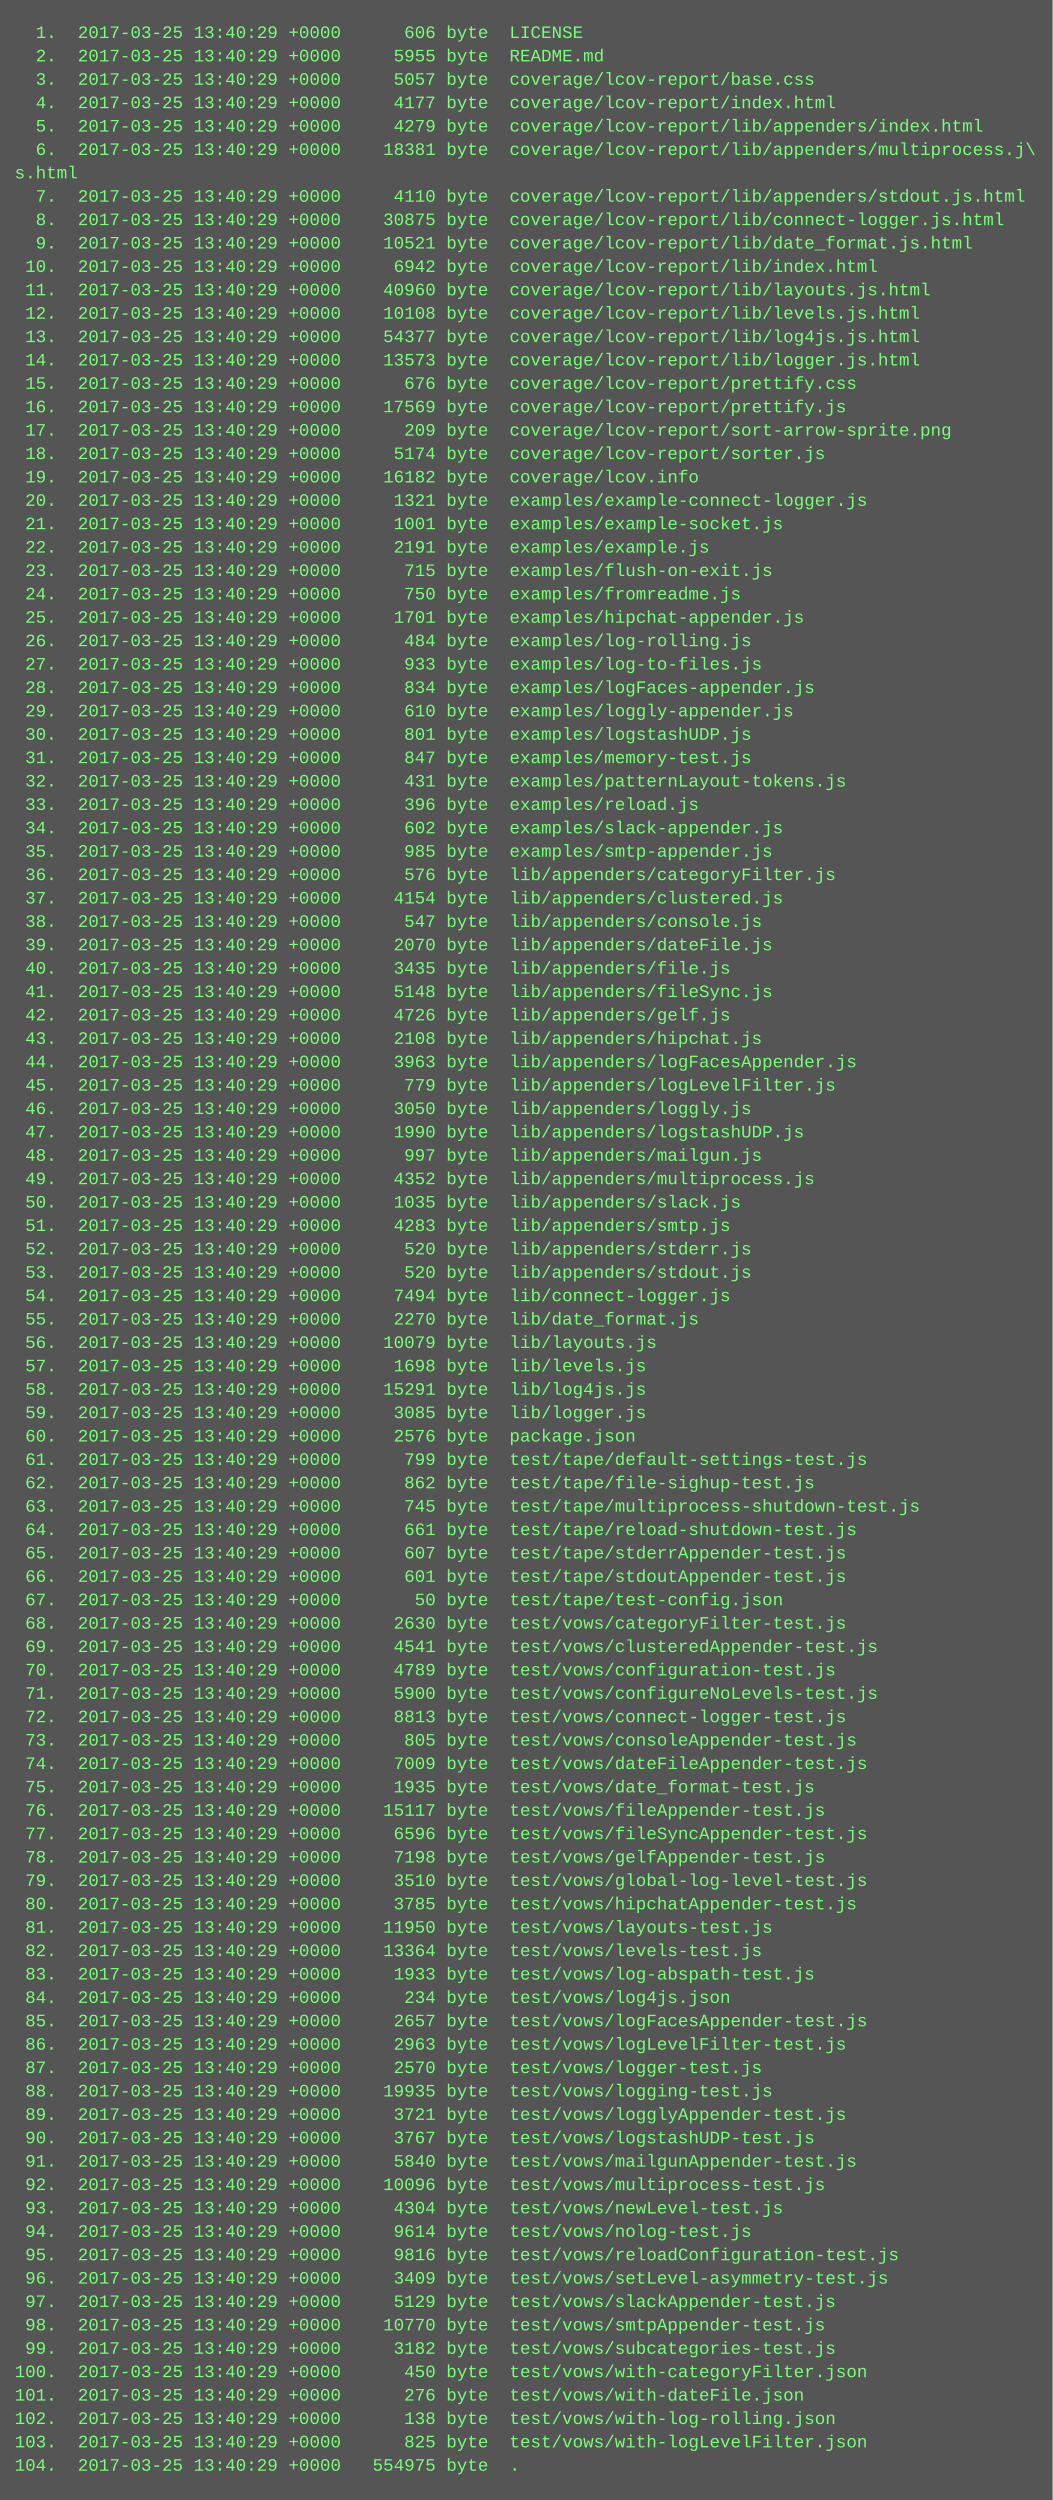
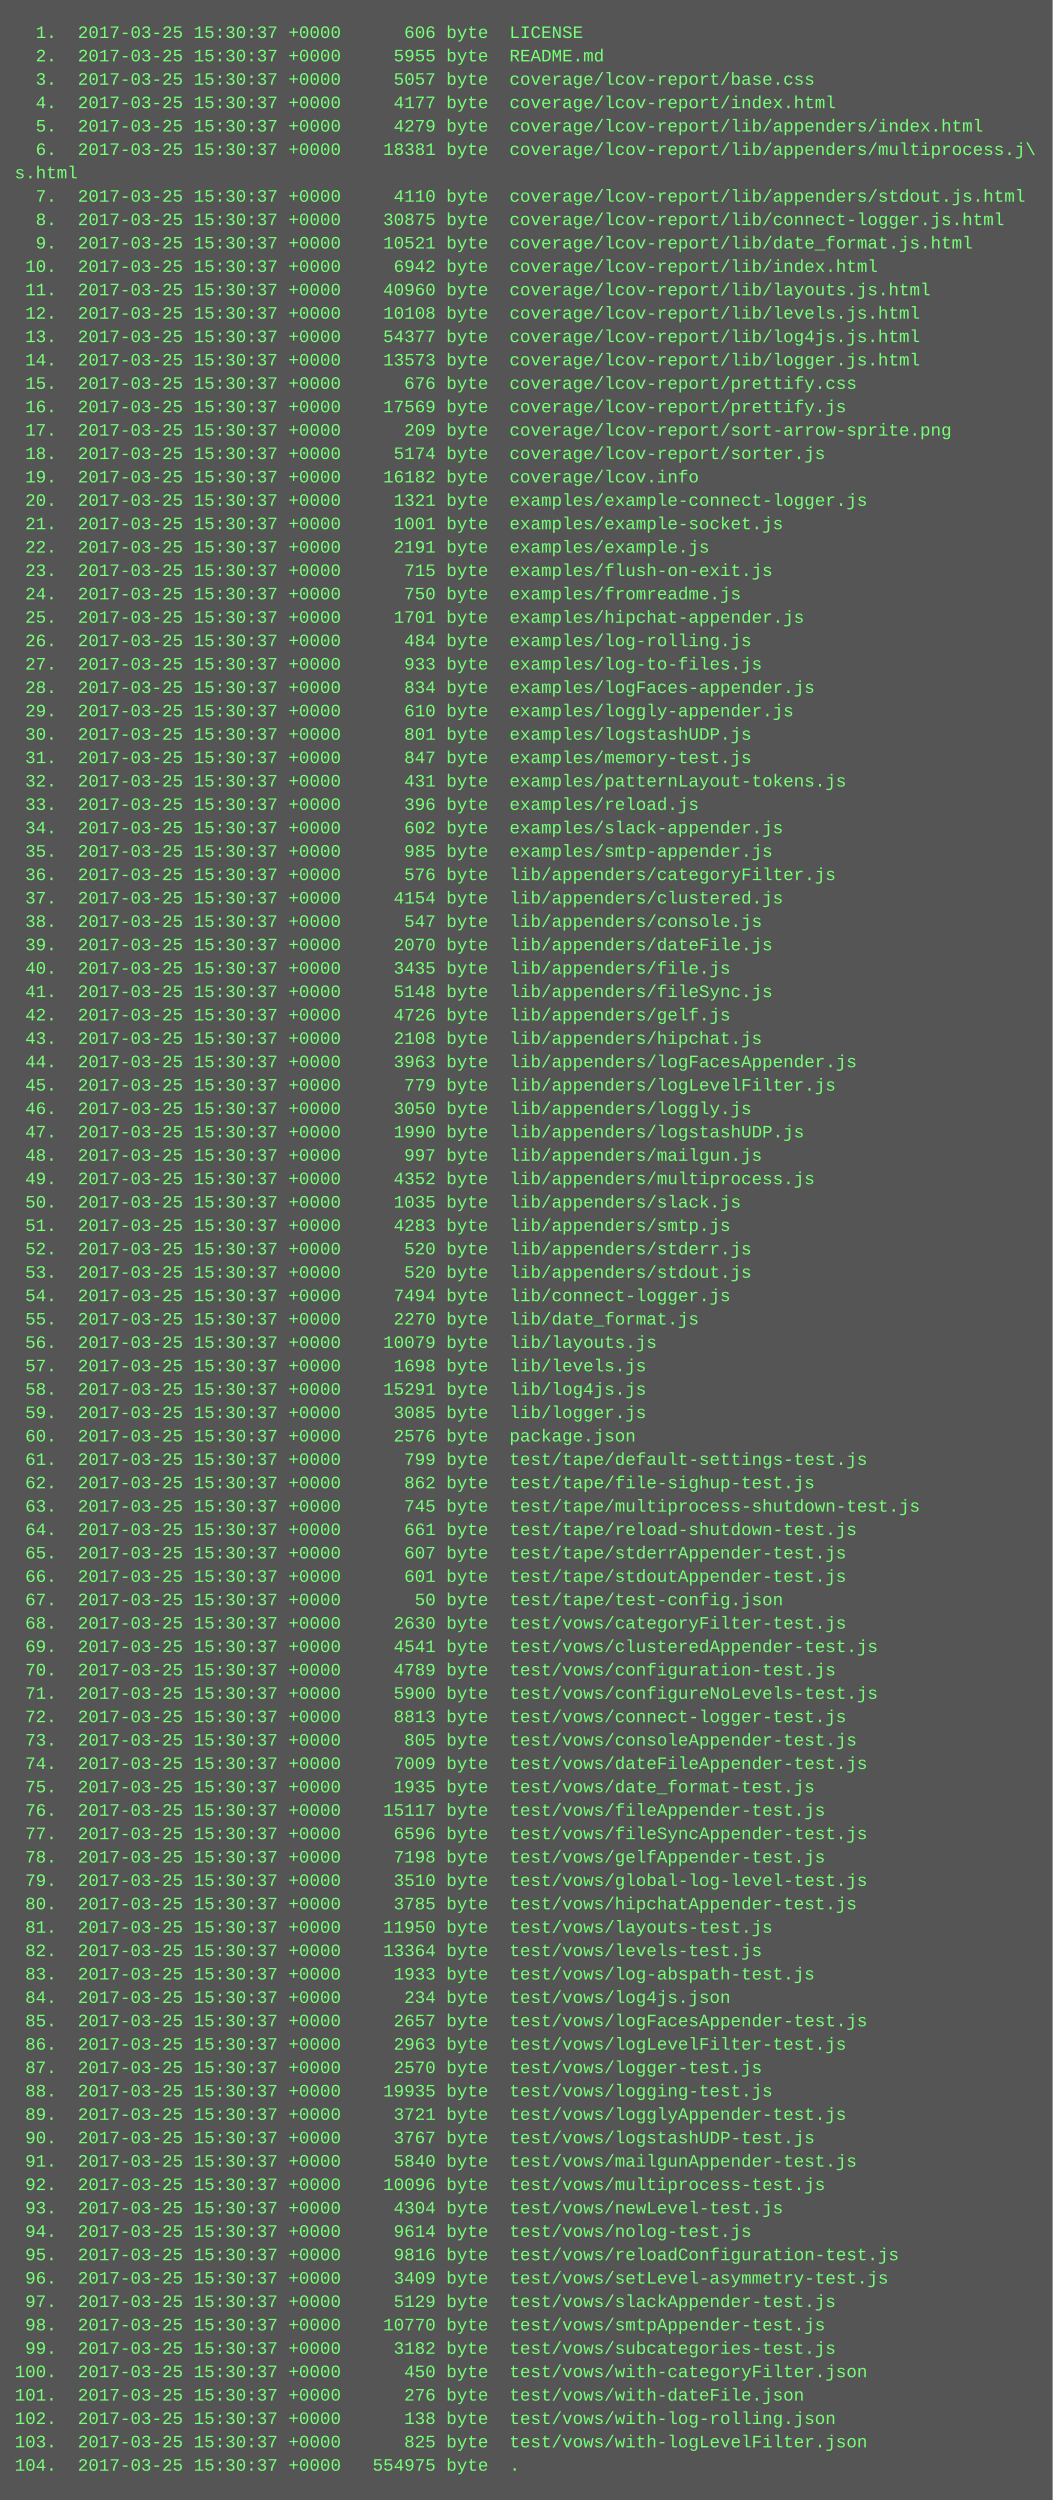
<svg xmlns="http://www.w3.org/2000/svg" height="1710" width="720">
  <rect height="1710" fill="#555" width="720" />
  <text fill="#7f7" font-family="Courier New" font-size="12" xml:space="preserve">
-     <tspan x="10" y="26">  1.  2017-03-25 13:40:29 +0000      606 byte  LICENSE</tspan>
-     <tspan x="10" y="42">  2.  2017-03-25 13:40:29 +0000     5955 byte  README.md</tspan>
-     <tspan x="10" y="58">  3.  2017-03-25 13:40:29 +0000     5057 byte  coverage/lcov-report/base.css</tspan>
-     <tspan x="10" y="74">  4.  2017-03-25 13:40:29 +0000     4177 byte  coverage/lcov-report/index.html</tspan>
-     <tspan x="10" y="90">  5.  2017-03-25 13:40:29 +0000     4279 byte  coverage/lcov-report/lib/appenders/index.html</tspan>
-     <tspan x="10" y="106">  6.  2017-03-25 13:40:29 +0000    18381 byte  coverage/lcov-report/lib/appenders/multiprocess.j\</tspan>
+     <tspan x="10" y="26">  1.  2017-03-25 15:30:37 +0000      606 byte  LICENSE</tspan>
+     <tspan x="10" y="42">  2.  2017-03-25 15:30:37 +0000     5955 byte  README.md</tspan>
+     <tspan x="10" y="58">  3.  2017-03-25 15:30:37 +0000     5057 byte  coverage/lcov-report/base.css</tspan>
+     <tspan x="10" y="74">  4.  2017-03-25 15:30:37 +0000     4177 byte  coverage/lcov-report/index.html</tspan>
+     <tspan x="10" y="90">  5.  2017-03-25 15:30:37 +0000     4279 byte  coverage/lcov-report/lib/appenders/index.html</tspan>
+     <tspan x="10" y="106">  6.  2017-03-25 15:30:37 +0000    18381 byte  coverage/lcov-report/lib/appenders/multiprocess.j\</tspan>
    <tspan x="10" y="122">s.html</tspan>
-     <tspan x="10" y="138">  7.  2017-03-25 13:40:29 +0000     4110 byte  coverage/lcov-report/lib/appenders/stdout.js.html</tspan>
-     <tspan x="10" y="154">  8.  2017-03-25 13:40:29 +0000    30875 byte  coverage/lcov-report/lib/connect-logger.js.html</tspan>
-     <tspan x="10" y="170">  9.  2017-03-25 13:40:29 +0000    10521 byte  coverage/lcov-report/lib/date_format.js.html</tspan>
-     <tspan x="10" y="186"> 10.  2017-03-25 13:40:29 +0000     6942 byte  coverage/lcov-report/lib/index.html</tspan>
-     <tspan x="10" y="202"> 11.  2017-03-25 13:40:29 +0000    40960 byte  coverage/lcov-report/lib/layouts.js.html</tspan>
-     <tspan x="10" y="218"> 12.  2017-03-25 13:40:29 +0000    10108 byte  coverage/lcov-report/lib/levels.js.html</tspan>
-     <tspan x="10" y="234"> 13.  2017-03-25 13:40:29 +0000    54377 byte  coverage/lcov-report/lib/log4js.js.html</tspan>
-     <tspan x="10" y="250"> 14.  2017-03-25 13:40:29 +0000    13573 byte  coverage/lcov-report/lib/logger.js.html</tspan>
-     <tspan x="10" y="266"> 15.  2017-03-25 13:40:29 +0000      676 byte  coverage/lcov-report/prettify.css</tspan>
-     <tspan x="10" y="282"> 16.  2017-03-25 13:40:29 +0000    17569 byte  coverage/lcov-report/prettify.js</tspan>
-     <tspan x="10" y="298"> 17.  2017-03-25 13:40:29 +0000      209 byte  coverage/lcov-report/sort-arrow-sprite.png</tspan>
-     <tspan x="10" y="314"> 18.  2017-03-25 13:40:29 +0000     5174 byte  coverage/lcov-report/sorter.js</tspan>
-     <tspan x="10" y="330"> 19.  2017-03-25 13:40:29 +0000    16182 byte  coverage/lcov.info</tspan>
-     <tspan x="10" y="346"> 20.  2017-03-25 13:40:29 +0000     1321 byte  examples/example-connect-logger.js</tspan>
-     <tspan x="10" y="362"> 21.  2017-03-25 13:40:29 +0000     1001 byte  examples/example-socket.js</tspan>
-     <tspan x="10" y="378"> 22.  2017-03-25 13:40:29 +0000     2191 byte  examples/example.js</tspan>
-     <tspan x="10" y="394"> 23.  2017-03-25 13:40:29 +0000      715 byte  examples/flush-on-exit.js</tspan>
-     <tspan x="10" y="410"> 24.  2017-03-25 13:40:29 +0000      750 byte  examples/fromreadme.js</tspan>
-     <tspan x="10" y="426"> 25.  2017-03-25 13:40:29 +0000     1701 byte  examples/hipchat-appender.js</tspan>
-     <tspan x="10" y="442"> 26.  2017-03-25 13:40:29 +0000      484 byte  examples/log-rolling.js</tspan>
-     <tspan x="10" y="458"> 27.  2017-03-25 13:40:29 +0000      933 byte  examples/log-to-files.js</tspan>
-     <tspan x="10" y="474"> 28.  2017-03-25 13:40:29 +0000      834 byte  examples/logFaces-appender.js</tspan>
-     <tspan x="10" y="490"> 29.  2017-03-25 13:40:29 +0000      610 byte  examples/loggly-appender.js</tspan>
-     <tspan x="10" y="506"> 30.  2017-03-25 13:40:29 +0000      801 byte  examples/logstashUDP.js</tspan>
-     <tspan x="10" y="522"> 31.  2017-03-25 13:40:29 +0000      847 byte  examples/memory-test.js</tspan>
-     <tspan x="10" y="538"> 32.  2017-03-25 13:40:29 +0000      431 byte  examples/patternLayout-tokens.js</tspan>
-     <tspan x="10" y="554"> 33.  2017-03-25 13:40:29 +0000      396 byte  examples/reload.js</tspan>
-     <tspan x="10" y="570"> 34.  2017-03-25 13:40:29 +0000      602 byte  examples/slack-appender.js</tspan>
-     <tspan x="10" y="586"> 35.  2017-03-25 13:40:29 +0000      985 byte  examples/smtp-appender.js</tspan>
-     <tspan x="10" y="602"> 36.  2017-03-25 13:40:29 +0000      576 byte  lib/appenders/categoryFilter.js</tspan>
-     <tspan x="10" y="618"> 37.  2017-03-25 13:40:29 +0000     4154 byte  lib/appenders/clustered.js</tspan>
-     <tspan x="10" y="634"> 38.  2017-03-25 13:40:29 +0000      547 byte  lib/appenders/console.js</tspan>
-     <tspan x="10" y="650"> 39.  2017-03-25 13:40:29 +0000     2070 byte  lib/appenders/dateFile.js</tspan>
-     <tspan x="10" y="666"> 40.  2017-03-25 13:40:29 +0000     3435 byte  lib/appenders/file.js</tspan>
-     <tspan x="10" y="682"> 41.  2017-03-25 13:40:29 +0000     5148 byte  lib/appenders/fileSync.js</tspan>
-     <tspan x="10" y="698"> 42.  2017-03-25 13:40:29 +0000     4726 byte  lib/appenders/gelf.js</tspan>
-     <tspan x="10" y="714"> 43.  2017-03-25 13:40:29 +0000     2108 byte  lib/appenders/hipchat.js</tspan>
-     <tspan x="10" y="730"> 44.  2017-03-25 13:40:29 +0000     3963 byte  lib/appenders/logFacesAppender.js</tspan>
-     <tspan x="10" y="746"> 45.  2017-03-25 13:40:29 +0000      779 byte  lib/appenders/logLevelFilter.js</tspan>
-     <tspan x="10" y="762"> 46.  2017-03-25 13:40:29 +0000     3050 byte  lib/appenders/loggly.js</tspan>
-     <tspan x="10" y="778"> 47.  2017-03-25 13:40:29 +0000     1990 byte  lib/appenders/logstashUDP.js</tspan>
-     <tspan x="10" y="794"> 48.  2017-03-25 13:40:29 +0000      997 byte  lib/appenders/mailgun.js</tspan>
-     <tspan x="10" y="810"> 49.  2017-03-25 13:40:29 +0000     4352 byte  lib/appenders/multiprocess.js</tspan>
-     <tspan x="10" y="826"> 50.  2017-03-25 13:40:29 +0000     1035 byte  lib/appenders/slack.js</tspan>
-     <tspan x="10" y="842"> 51.  2017-03-25 13:40:29 +0000     4283 byte  lib/appenders/smtp.js</tspan>
-     <tspan x="10" y="858"> 52.  2017-03-25 13:40:29 +0000      520 byte  lib/appenders/stderr.js</tspan>
-     <tspan x="10" y="874"> 53.  2017-03-25 13:40:29 +0000      520 byte  lib/appenders/stdout.js</tspan>
-     <tspan x="10" y="890"> 54.  2017-03-25 13:40:29 +0000     7494 byte  lib/connect-logger.js</tspan>
-     <tspan x="10" y="906"> 55.  2017-03-25 13:40:29 +0000     2270 byte  lib/date_format.js</tspan>
-     <tspan x="10" y="922"> 56.  2017-03-25 13:40:29 +0000    10079 byte  lib/layouts.js</tspan>
-     <tspan x="10" y="938"> 57.  2017-03-25 13:40:29 +0000     1698 byte  lib/levels.js</tspan>
-     <tspan x="10" y="954"> 58.  2017-03-25 13:40:29 +0000    15291 byte  lib/log4js.js</tspan>
-     <tspan x="10" y="970"> 59.  2017-03-25 13:40:29 +0000     3085 byte  lib/logger.js</tspan>
-     <tspan x="10" y="986"> 60.  2017-03-25 13:40:29 +0000     2576 byte  package.json</tspan>
-     <tspan x="10" y="1002"> 61.  2017-03-25 13:40:29 +0000      799 byte  test/tape/default-settings-test.js</tspan>
-     <tspan x="10" y="1018"> 62.  2017-03-25 13:40:29 +0000      862 byte  test/tape/file-sighup-test.js</tspan>
-     <tspan x="10" y="1034"> 63.  2017-03-25 13:40:29 +0000      745 byte  test/tape/multiprocess-shutdown-test.js</tspan>
-     <tspan x="10" y="1050"> 64.  2017-03-25 13:40:29 +0000      661 byte  test/tape/reload-shutdown-test.js</tspan>
-     <tspan x="10" y="1066"> 65.  2017-03-25 13:40:29 +0000      607 byte  test/tape/stderrAppender-test.js</tspan>
-     <tspan x="10" y="1082"> 66.  2017-03-25 13:40:29 +0000      601 byte  test/tape/stdoutAppender-test.js</tspan>
-     <tspan x="10" y="1098"> 67.  2017-03-25 13:40:29 +0000       50 byte  test/tape/test-config.json</tspan>
-     <tspan x="10" y="1114"> 68.  2017-03-25 13:40:29 +0000     2630 byte  test/vows/categoryFilter-test.js</tspan>
-     <tspan x="10" y="1130"> 69.  2017-03-25 13:40:29 +0000     4541 byte  test/vows/clusteredAppender-test.js</tspan>
-     <tspan x="10" y="1146"> 70.  2017-03-25 13:40:29 +0000     4789 byte  test/vows/configuration-test.js</tspan>
-     <tspan x="10" y="1162"> 71.  2017-03-25 13:40:29 +0000     5900 byte  test/vows/configureNoLevels-test.js</tspan>
-     <tspan x="10" y="1178"> 72.  2017-03-25 13:40:29 +0000     8813 byte  test/vows/connect-logger-test.js</tspan>
-     <tspan x="10" y="1194"> 73.  2017-03-25 13:40:29 +0000      805 byte  test/vows/consoleAppender-test.js</tspan>
-     <tspan x="10" y="1210"> 74.  2017-03-25 13:40:29 +0000     7009 byte  test/vows/dateFileAppender-test.js</tspan>
-     <tspan x="10" y="1226"> 75.  2017-03-25 13:40:29 +0000     1935 byte  test/vows/date_format-test.js</tspan>
-     <tspan x="10" y="1242"> 76.  2017-03-25 13:40:29 +0000    15117 byte  test/vows/fileAppender-test.js</tspan>
-     <tspan x="10" y="1258"> 77.  2017-03-25 13:40:29 +0000     6596 byte  test/vows/fileSyncAppender-test.js</tspan>
-     <tspan x="10" y="1274"> 78.  2017-03-25 13:40:29 +0000     7198 byte  test/vows/gelfAppender-test.js</tspan>
-     <tspan x="10" y="1290"> 79.  2017-03-25 13:40:29 +0000     3510 byte  test/vows/global-log-level-test.js</tspan>
-     <tspan x="10" y="1306"> 80.  2017-03-25 13:40:29 +0000     3785 byte  test/vows/hipchatAppender-test.js</tspan>
-     <tspan x="10" y="1322"> 81.  2017-03-25 13:40:29 +0000    11950 byte  test/vows/layouts-test.js</tspan>
-     <tspan x="10" y="1338"> 82.  2017-03-25 13:40:29 +0000    13364 byte  test/vows/levels-test.js</tspan>
-     <tspan x="10" y="1354"> 83.  2017-03-25 13:40:29 +0000     1933 byte  test/vows/log-abspath-test.js</tspan>
-     <tspan x="10" y="1370"> 84.  2017-03-25 13:40:29 +0000      234 byte  test/vows/log4js.json</tspan>
-     <tspan x="10" y="1386"> 85.  2017-03-25 13:40:29 +0000     2657 byte  test/vows/logFacesAppender-test.js</tspan>
-     <tspan x="10" y="1402"> 86.  2017-03-25 13:40:29 +0000     2963 byte  test/vows/logLevelFilter-test.js</tspan>
-     <tspan x="10" y="1418"> 87.  2017-03-25 13:40:29 +0000     2570 byte  test/vows/logger-test.js</tspan>
-     <tspan x="10" y="1434"> 88.  2017-03-25 13:40:29 +0000    19935 byte  test/vows/logging-test.js</tspan>
-     <tspan x="10" y="1450"> 89.  2017-03-25 13:40:29 +0000     3721 byte  test/vows/logglyAppender-test.js</tspan>
-     <tspan x="10" y="1466"> 90.  2017-03-25 13:40:29 +0000     3767 byte  test/vows/logstashUDP-test.js</tspan>
-     <tspan x="10" y="1482"> 91.  2017-03-25 13:40:29 +0000     5840 byte  test/vows/mailgunAppender-test.js</tspan>
-     <tspan x="10" y="1498"> 92.  2017-03-25 13:40:29 +0000    10096 byte  test/vows/multiprocess-test.js</tspan>
-     <tspan x="10" y="1514"> 93.  2017-03-25 13:40:29 +0000     4304 byte  test/vows/newLevel-test.js</tspan>
-     <tspan x="10" y="1530"> 94.  2017-03-25 13:40:29 +0000     9614 byte  test/vows/nolog-test.js</tspan>
-     <tspan x="10" y="1546"> 95.  2017-03-25 13:40:29 +0000     9816 byte  test/vows/reloadConfiguration-test.js</tspan>
-     <tspan x="10" y="1562"> 96.  2017-03-25 13:40:29 +0000     3409 byte  test/vows/setLevel-asymmetry-test.js</tspan>
-     <tspan x="10" y="1578"> 97.  2017-03-25 13:40:29 +0000     5129 byte  test/vows/slackAppender-test.js</tspan>
-     <tspan x="10" y="1594"> 98.  2017-03-25 13:40:29 +0000    10770 byte  test/vows/smtpAppender-test.js</tspan>
-     <tspan x="10" y="1610"> 99.  2017-03-25 13:40:29 +0000     3182 byte  test/vows/subcategories-test.js</tspan>
-     <tspan x="10" y="1626">100.  2017-03-25 13:40:29 +0000      450 byte  test/vows/with-categoryFilter.json</tspan>
-     <tspan x="10" y="1642">101.  2017-03-25 13:40:29 +0000      276 byte  test/vows/with-dateFile.json</tspan>
-     <tspan x="10" y="1658">102.  2017-03-25 13:40:29 +0000      138 byte  test/vows/with-log-rolling.json</tspan>
-     <tspan x="10" y="1674">103.  2017-03-25 13:40:29 +0000      825 byte  test/vows/with-logLevelFilter.json</tspan>
-     <tspan x="10" y="1690">104.  2017-03-25 13:40:29 +0000   554975 byte  .</tspan>
+     <tspan x="10" y="138">  7.  2017-03-25 15:30:37 +0000     4110 byte  coverage/lcov-report/lib/appenders/stdout.js.html</tspan>
+     <tspan x="10" y="154">  8.  2017-03-25 15:30:37 +0000    30875 byte  coverage/lcov-report/lib/connect-logger.js.html</tspan>
+     <tspan x="10" y="170">  9.  2017-03-25 15:30:37 +0000    10521 byte  coverage/lcov-report/lib/date_format.js.html</tspan>
+     <tspan x="10" y="186"> 10.  2017-03-25 15:30:37 +0000     6942 byte  coverage/lcov-report/lib/index.html</tspan>
+     <tspan x="10" y="202"> 11.  2017-03-25 15:30:37 +0000    40960 byte  coverage/lcov-report/lib/layouts.js.html</tspan>
+     <tspan x="10" y="218"> 12.  2017-03-25 15:30:37 +0000    10108 byte  coverage/lcov-report/lib/levels.js.html</tspan>
+     <tspan x="10" y="234"> 13.  2017-03-25 15:30:37 +0000    54377 byte  coverage/lcov-report/lib/log4js.js.html</tspan>
+     <tspan x="10" y="250"> 14.  2017-03-25 15:30:37 +0000    13573 byte  coverage/lcov-report/lib/logger.js.html</tspan>
+     <tspan x="10" y="266"> 15.  2017-03-25 15:30:37 +0000      676 byte  coverage/lcov-report/prettify.css</tspan>
+     <tspan x="10" y="282"> 16.  2017-03-25 15:30:37 +0000    17569 byte  coverage/lcov-report/prettify.js</tspan>
+     <tspan x="10" y="298"> 17.  2017-03-25 15:30:37 +0000      209 byte  coverage/lcov-report/sort-arrow-sprite.png</tspan>
+     <tspan x="10" y="314"> 18.  2017-03-25 15:30:37 +0000     5174 byte  coverage/lcov-report/sorter.js</tspan>
+     <tspan x="10" y="330"> 19.  2017-03-25 15:30:37 +0000    16182 byte  coverage/lcov.info</tspan>
+     <tspan x="10" y="346"> 20.  2017-03-25 15:30:37 +0000     1321 byte  examples/example-connect-logger.js</tspan>
+     <tspan x="10" y="362"> 21.  2017-03-25 15:30:37 +0000     1001 byte  examples/example-socket.js</tspan>
+     <tspan x="10" y="378"> 22.  2017-03-25 15:30:37 +0000     2191 byte  examples/example.js</tspan>
+     <tspan x="10" y="394"> 23.  2017-03-25 15:30:37 +0000      715 byte  examples/flush-on-exit.js</tspan>
+     <tspan x="10" y="410"> 24.  2017-03-25 15:30:37 +0000      750 byte  examples/fromreadme.js</tspan>
+     <tspan x="10" y="426"> 25.  2017-03-25 15:30:37 +0000     1701 byte  examples/hipchat-appender.js</tspan>
+     <tspan x="10" y="442"> 26.  2017-03-25 15:30:37 +0000      484 byte  examples/log-rolling.js</tspan>
+     <tspan x="10" y="458"> 27.  2017-03-25 15:30:37 +0000      933 byte  examples/log-to-files.js</tspan>
+     <tspan x="10" y="474"> 28.  2017-03-25 15:30:37 +0000      834 byte  examples/logFaces-appender.js</tspan>
+     <tspan x="10" y="490"> 29.  2017-03-25 15:30:37 +0000      610 byte  examples/loggly-appender.js</tspan>
+     <tspan x="10" y="506"> 30.  2017-03-25 15:30:37 +0000      801 byte  examples/logstashUDP.js</tspan>
+     <tspan x="10" y="522"> 31.  2017-03-25 15:30:37 +0000      847 byte  examples/memory-test.js</tspan>
+     <tspan x="10" y="538"> 32.  2017-03-25 15:30:37 +0000      431 byte  examples/patternLayout-tokens.js</tspan>
+     <tspan x="10" y="554"> 33.  2017-03-25 15:30:37 +0000      396 byte  examples/reload.js</tspan>
+     <tspan x="10" y="570"> 34.  2017-03-25 15:30:37 +0000      602 byte  examples/slack-appender.js</tspan>
+     <tspan x="10" y="586"> 35.  2017-03-25 15:30:37 +0000      985 byte  examples/smtp-appender.js</tspan>
+     <tspan x="10" y="602"> 36.  2017-03-25 15:30:37 +0000      576 byte  lib/appenders/categoryFilter.js</tspan>
+     <tspan x="10" y="618"> 37.  2017-03-25 15:30:37 +0000     4154 byte  lib/appenders/clustered.js</tspan>
+     <tspan x="10" y="634"> 38.  2017-03-25 15:30:37 +0000      547 byte  lib/appenders/console.js</tspan>
+     <tspan x="10" y="650"> 39.  2017-03-25 15:30:37 +0000     2070 byte  lib/appenders/dateFile.js</tspan>
+     <tspan x="10" y="666"> 40.  2017-03-25 15:30:37 +0000     3435 byte  lib/appenders/file.js</tspan>
+     <tspan x="10" y="682"> 41.  2017-03-25 15:30:37 +0000     5148 byte  lib/appenders/fileSync.js</tspan>
+     <tspan x="10" y="698"> 42.  2017-03-25 15:30:37 +0000     4726 byte  lib/appenders/gelf.js</tspan>
+     <tspan x="10" y="714"> 43.  2017-03-25 15:30:37 +0000     2108 byte  lib/appenders/hipchat.js</tspan>
+     <tspan x="10" y="730"> 44.  2017-03-25 15:30:37 +0000     3963 byte  lib/appenders/logFacesAppender.js</tspan>
+     <tspan x="10" y="746"> 45.  2017-03-25 15:30:37 +0000      779 byte  lib/appenders/logLevelFilter.js</tspan>
+     <tspan x="10" y="762"> 46.  2017-03-25 15:30:37 +0000     3050 byte  lib/appenders/loggly.js</tspan>
+     <tspan x="10" y="778"> 47.  2017-03-25 15:30:37 +0000     1990 byte  lib/appenders/logstashUDP.js</tspan>
+     <tspan x="10" y="794"> 48.  2017-03-25 15:30:37 +0000      997 byte  lib/appenders/mailgun.js</tspan>
+     <tspan x="10" y="810"> 49.  2017-03-25 15:30:37 +0000     4352 byte  lib/appenders/multiprocess.js</tspan>
+     <tspan x="10" y="826"> 50.  2017-03-25 15:30:37 +0000     1035 byte  lib/appenders/slack.js</tspan>
+     <tspan x="10" y="842"> 51.  2017-03-25 15:30:37 +0000     4283 byte  lib/appenders/smtp.js</tspan>
+     <tspan x="10" y="858"> 52.  2017-03-25 15:30:37 +0000      520 byte  lib/appenders/stderr.js</tspan>
+     <tspan x="10" y="874"> 53.  2017-03-25 15:30:37 +0000      520 byte  lib/appenders/stdout.js</tspan>
+     <tspan x="10" y="890"> 54.  2017-03-25 15:30:37 +0000     7494 byte  lib/connect-logger.js</tspan>
+     <tspan x="10" y="906"> 55.  2017-03-25 15:30:37 +0000     2270 byte  lib/date_format.js</tspan>
+     <tspan x="10" y="922"> 56.  2017-03-25 15:30:37 +0000    10079 byte  lib/layouts.js</tspan>
+     <tspan x="10" y="938"> 57.  2017-03-25 15:30:37 +0000     1698 byte  lib/levels.js</tspan>
+     <tspan x="10" y="954"> 58.  2017-03-25 15:30:37 +0000    15291 byte  lib/log4js.js</tspan>
+     <tspan x="10" y="970"> 59.  2017-03-25 15:30:37 +0000     3085 byte  lib/logger.js</tspan>
+     <tspan x="10" y="986"> 60.  2017-03-25 15:30:37 +0000     2576 byte  package.json</tspan>
+     <tspan x="10" y="1002"> 61.  2017-03-25 15:30:37 +0000      799 byte  test/tape/default-settings-test.js</tspan>
+     <tspan x="10" y="1018"> 62.  2017-03-25 15:30:37 +0000      862 byte  test/tape/file-sighup-test.js</tspan>
+     <tspan x="10" y="1034"> 63.  2017-03-25 15:30:37 +0000      745 byte  test/tape/multiprocess-shutdown-test.js</tspan>
+     <tspan x="10" y="1050"> 64.  2017-03-25 15:30:37 +0000      661 byte  test/tape/reload-shutdown-test.js</tspan>
+     <tspan x="10" y="1066"> 65.  2017-03-25 15:30:37 +0000      607 byte  test/tape/stderrAppender-test.js</tspan>
+     <tspan x="10" y="1082"> 66.  2017-03-25 15:30:37 +0000      601 byte  test/tape/stdoutAppender-test.js</tspan>
+     <tspan x="10" y="1098"> 67.  2017-03-25 15:30:37 +0000       50 byte  test/tape/test-config.json</tspan>
+     <tspan x="10" y="1114"> 68.  2017-03-25 15:30:37 +0000     2630 byte  test/vows/categoryFilter-test.js</tspan>
+     <tspan x="10" y="1130"> 69.  2017-03-25 15:30:37 +0000     4541 byte  test/vows/clusteredAppender-test.js</tspan>
+     <tspan x="10" y="1146"> 70.  2017-03-25 15:30:37 +0000     4789 byte  test/vows/configuration-test.js</tspan>
+     <tspan x="10" y="1162"> 71.  2017-03-25 15:30:37 +0000     5900 byte  test/vows/configureNoLevels-test.js</tspan>
+     <tspan x="10" y="1178"> 72.  2017-03-25 15:30:37 +0000     8813 byte  test/vows/connect-logger-test.js</tspan>
+     <tspan x="10" y="1194"> 73.  2017-03-25 15:30:37 +0000      805 byte  test/vows/consoleAppender-test.js</tspan>
+     <tspan x="10" y="1210"> 74.  2017-03-25 15:30:37 +0000     7009 byte  test/vows/dateFileAppender-test.js</tspan>
+     <tspan x="10" y="1226"> 75.  2017-03-25 15:30:37 +0000     1935 byte  test/vows/date_format-test.js</tspan>
+     <tspan x="10" y="1242"> 76.  2017-03-25 15:30:37 +0000    15117 byte  test/vows/fileAppender-test.js</tspan>
+     <tspan x="10" y="1258"> 77.  2017-03-25 15:30:37 +0000     6596 byte  test/vows/fileSyncAppender-test.js</tspan>
+     <tspan x="10" y="1274"> 78.  2017-03-25 15:30:37 +0000     7198 byte  test/vows/gelfAppender-test.js</tspan>
+     <tspan x="10" y="1290"> 79.  2017-03-25 15:30:37 +0000     3510 byte  test/vows/global-log-level-test.js</tspan>
+     <tspan x="10" y="1306"> 80.  2017-03-25 15:30:37 +0000     3785 byte  test/vows/hipchatAppender-test.js</tspan>
+     <tspan x="10" y="1322"> 81.  2017-03-25 15:30:37 +0000    11950 byte  test/vows/layouts-test.js</tspan>
+     <tspan x="10" y="1338"> 82.  2017-03-25 15:30:37 +0000    13364 byte  test/vows/levels-test.js</tspan>
+     <tspan x="10" y="1354"> 83.  2017-03-25 15:30:37 +0000     1933 byte  test/vows/log-abspath-test.js</tspan>
+     <tspan x="10" y="1370"> 84.  2017-03-25 15:30:37 +0000      234 byte  test/vows/log4js.json</tspan>
+     <tspan x="10" y="1386"> 85.  2017-03-25 15:30:37 +0000     2657 byte  test/vows/logFacesAppender-test.js</tspan>
+     <tspan x="10" y="1402"> 86.  2017-03-25 15:30:37 +0000     2963 byte  test/vows/logLevelFilter-test.js</tspan>
+     <tspan x="10" y="1418"> 87.  2017-03-25 15:30:37 +0000     2570 byte  test/vows/logger-test.js</tspan>
+     <tspan x="10" y="1434"> 88.  2017-03-25 15:30:37 +0000    19935 byte  test/vows/logging-test.js</tspan>
+     <tspan x="10" y="1450"> 89.  2017-03-25 15:30:37 +0000     3721 byte  test/vows/logglyAppender-test.js</tspan>
+     <tspan x="10" y="1466"> 90.  2017-03-25 15:30:37 +0000     3767 byte  test/vows/logstashUDP-test.js</tspan>
+     <tspan x="10" y="1482"> 91.  2017-03-25 15:30:37 +0000     5840 byte  test/vows/mailgunAppender-test.js</tspan>
+     <tspan x="10" y="1498"> 92.  2017-03-25 15:30:37 +0000    10096 byte  test/vows/multiprocess-test.js</tspan>
+     <tspan x="10" y="1514"> 93.  2017-03-25 15:30:37 +0000     4304 byte  test/vows/newLevel-test.js</tspan>
+     <tspan x="10" y="1530"> 94.  2017-03-25 15:30:37 +0000     9614 byte  test/vows/nolog-test.js</tspan>
+     <tspan x="10" y="1546"> 95.  2017-03-25 15:30:37 +0000     9816 byte  test/vows/reloadConfiguration-test.js</tspan>
+     <tspan x="10" y="1562"> 96.  2017-03-25 15:30:37 +0000     3409 byte  test/vows/setLevel-asymmetry-test.js</tspan>
+     <tspan x="10" y="1578"> 97.  2017-03-25 15:30:37 +0000     5129 byte  test/vows/slackAppender-test.js</tspan>
+     <tspan x="10" y="1594"> 98.  2017-03-25 15:30:37 +0000    10770 byte  test/vows/smtpAppender-test.js</tspan>
+     <tspan x="10" y="1610"> 99.  2017-03-25 15:30:37 +0000     3182 byte  test/vows/subcategories-test.js</tspan>
+     <tspan x="10" y="1626">100.  2017-03-25 15:30:37 +0000      450 byte  test/vows/with-categoryFilter.json</tspan>
+     <tspan x="10" y="1642">101.  2017-03-25 15:30:37 +0000      276 byte  test/vows/with-dateFile.json</tspan>
+     <tspan x="10" y="1658">102.  2017-03-25 15:30:37 +0000      138 byte  test/vows/with-log-rolling.json</tspan>
+     <tspan x="10" y="1674">103.  2017-03-25 15:30:37 +0000      825 byte  test/vows/with-logLevelFilter.json</tspan>
+     <tspan x="10" y="1690">104.  2017-03-25 15:30:37 +0000   554975 byte  .</tspan>
  </text>
</svg>
